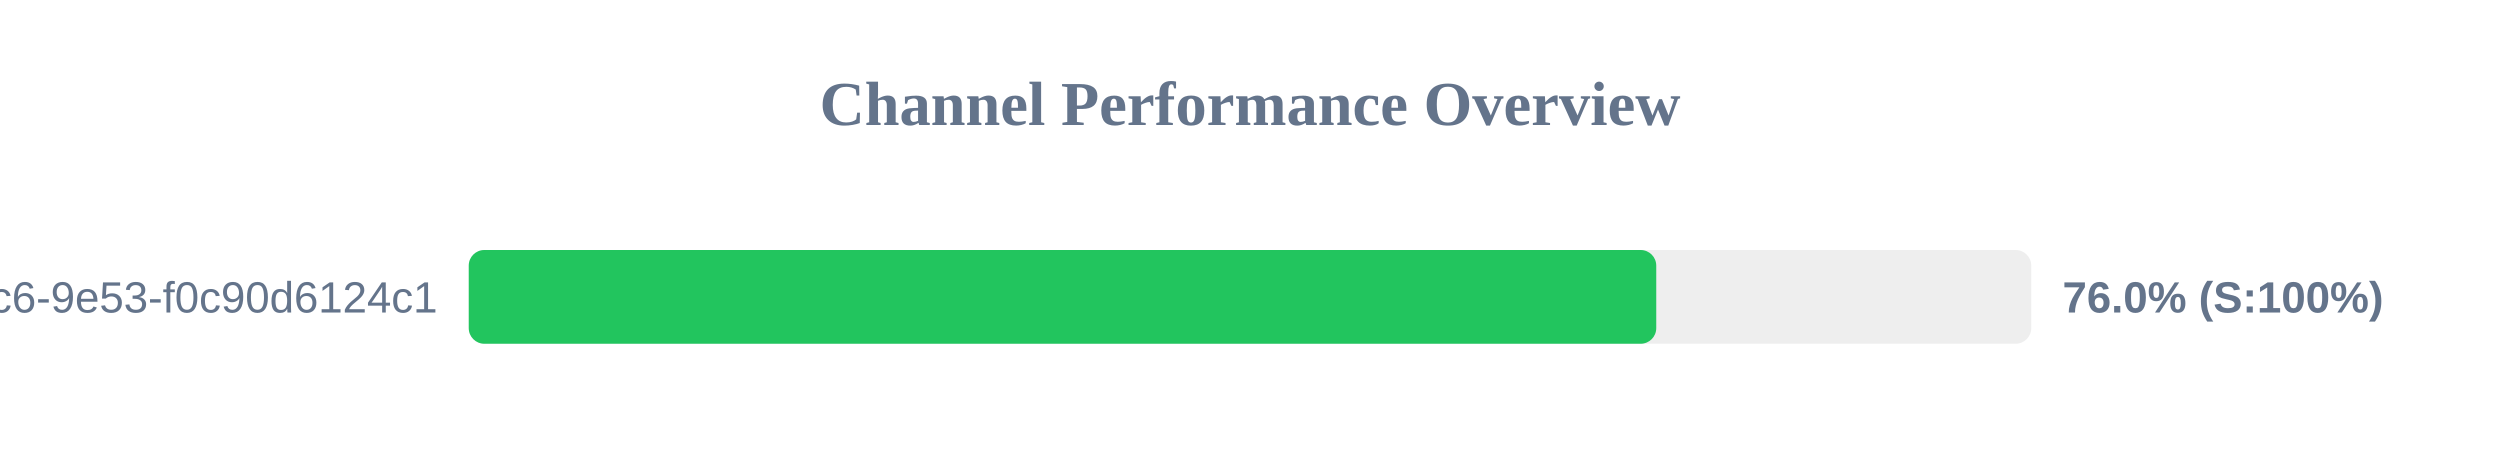
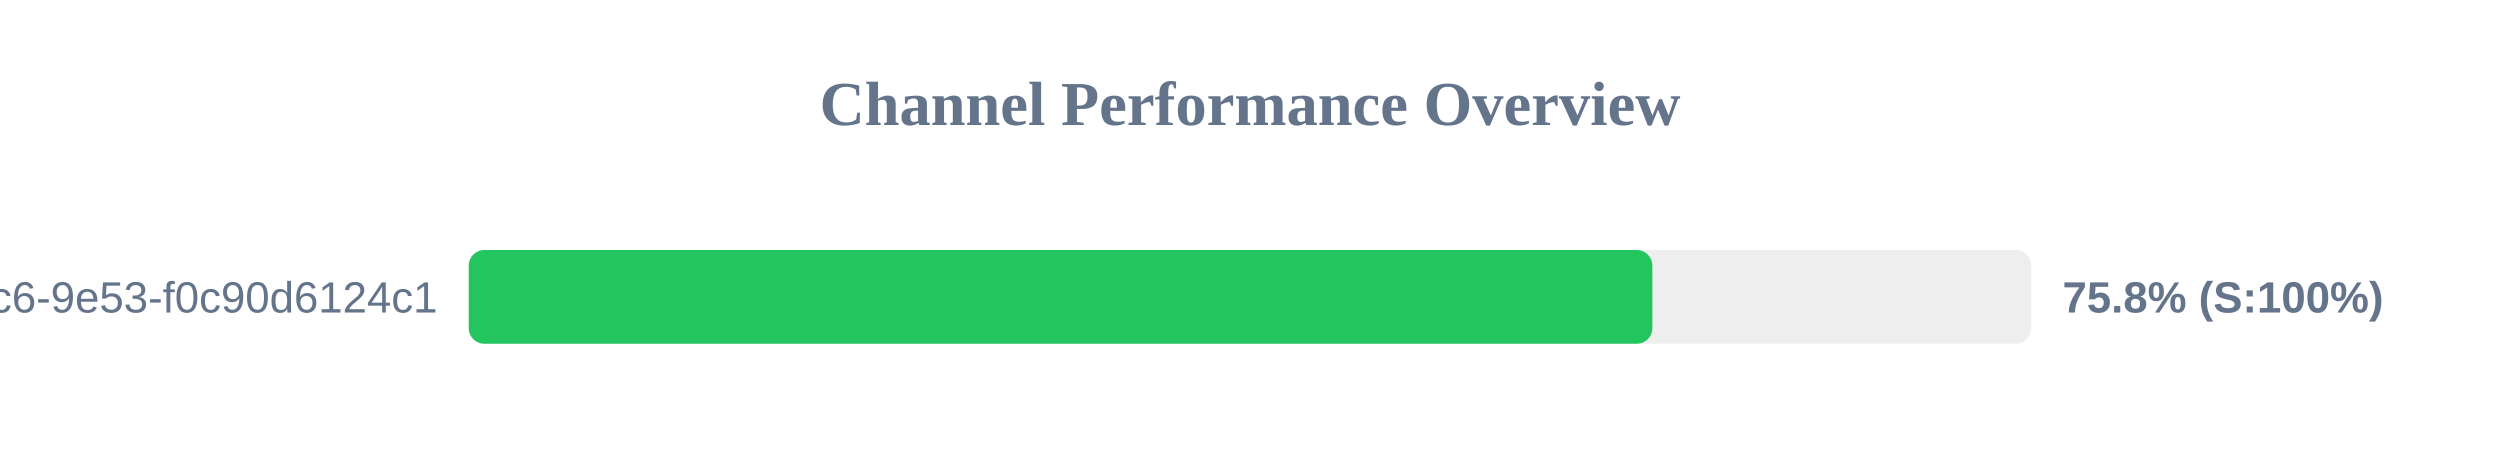
<svg xmlns="http://www.w3.org/2000/svg" width="800" height="150" version="1.1">
  <style>
        .row { font: 14px Arial; fill: #64748b; }
        .score { font: bold 14px Arial; fill: #64748b; }
    </style>
  <text x="400" y="40" text-anchor="middle" font-size="20px" font-weight="bold" fill="#64748b">Channel Performance Overview</text>
  <rect x="150" y="80" width="500" height="30" fill="#eee" rx="5" />
-   <rect x="150" y="80" width="380.0" height="30" fill="#22c55e" rx="5" />
+   <rect x="150" y="80" width="378.75" height="30" fill="#22c55e" rx="5" />
  <text x="140" y="100" text-anchor="end" class="row">?uuid=4685eb2a-5ddb-4dc6-9e53-f0c90d6124c1</text>
-   <text x="660" y="100" text-anchor="start" class="score">76.0% (S:100%)</text>
+   <text x="660" y="100" text-anchor="start" class="score">75.8% (S:100%)</text>
</svg>
